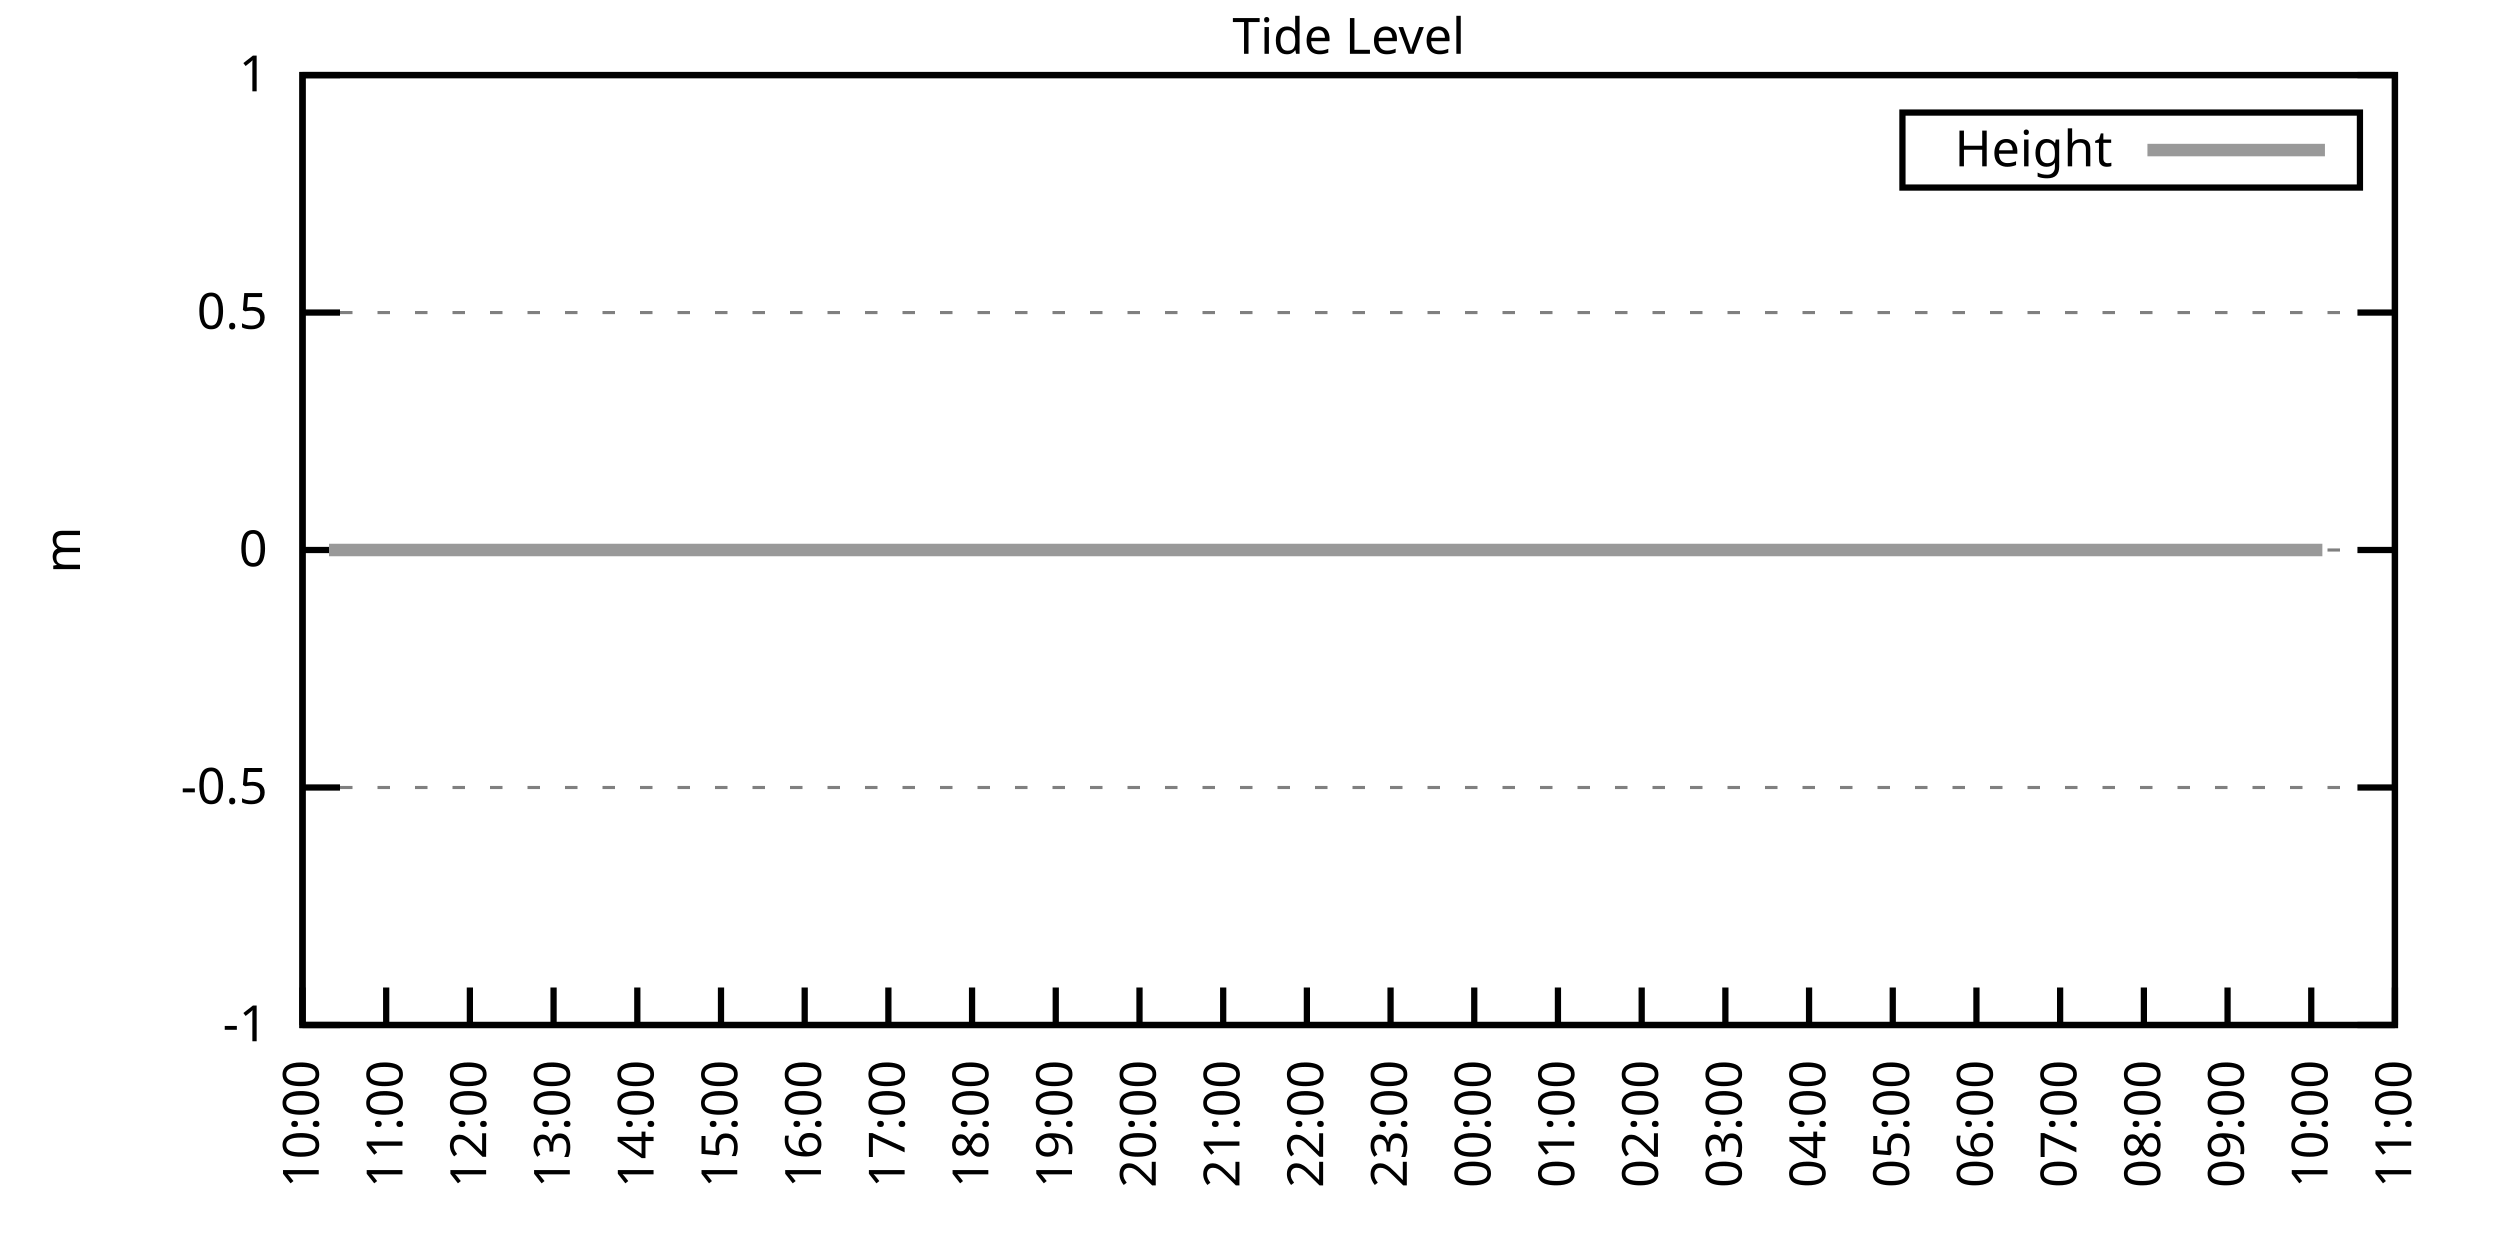
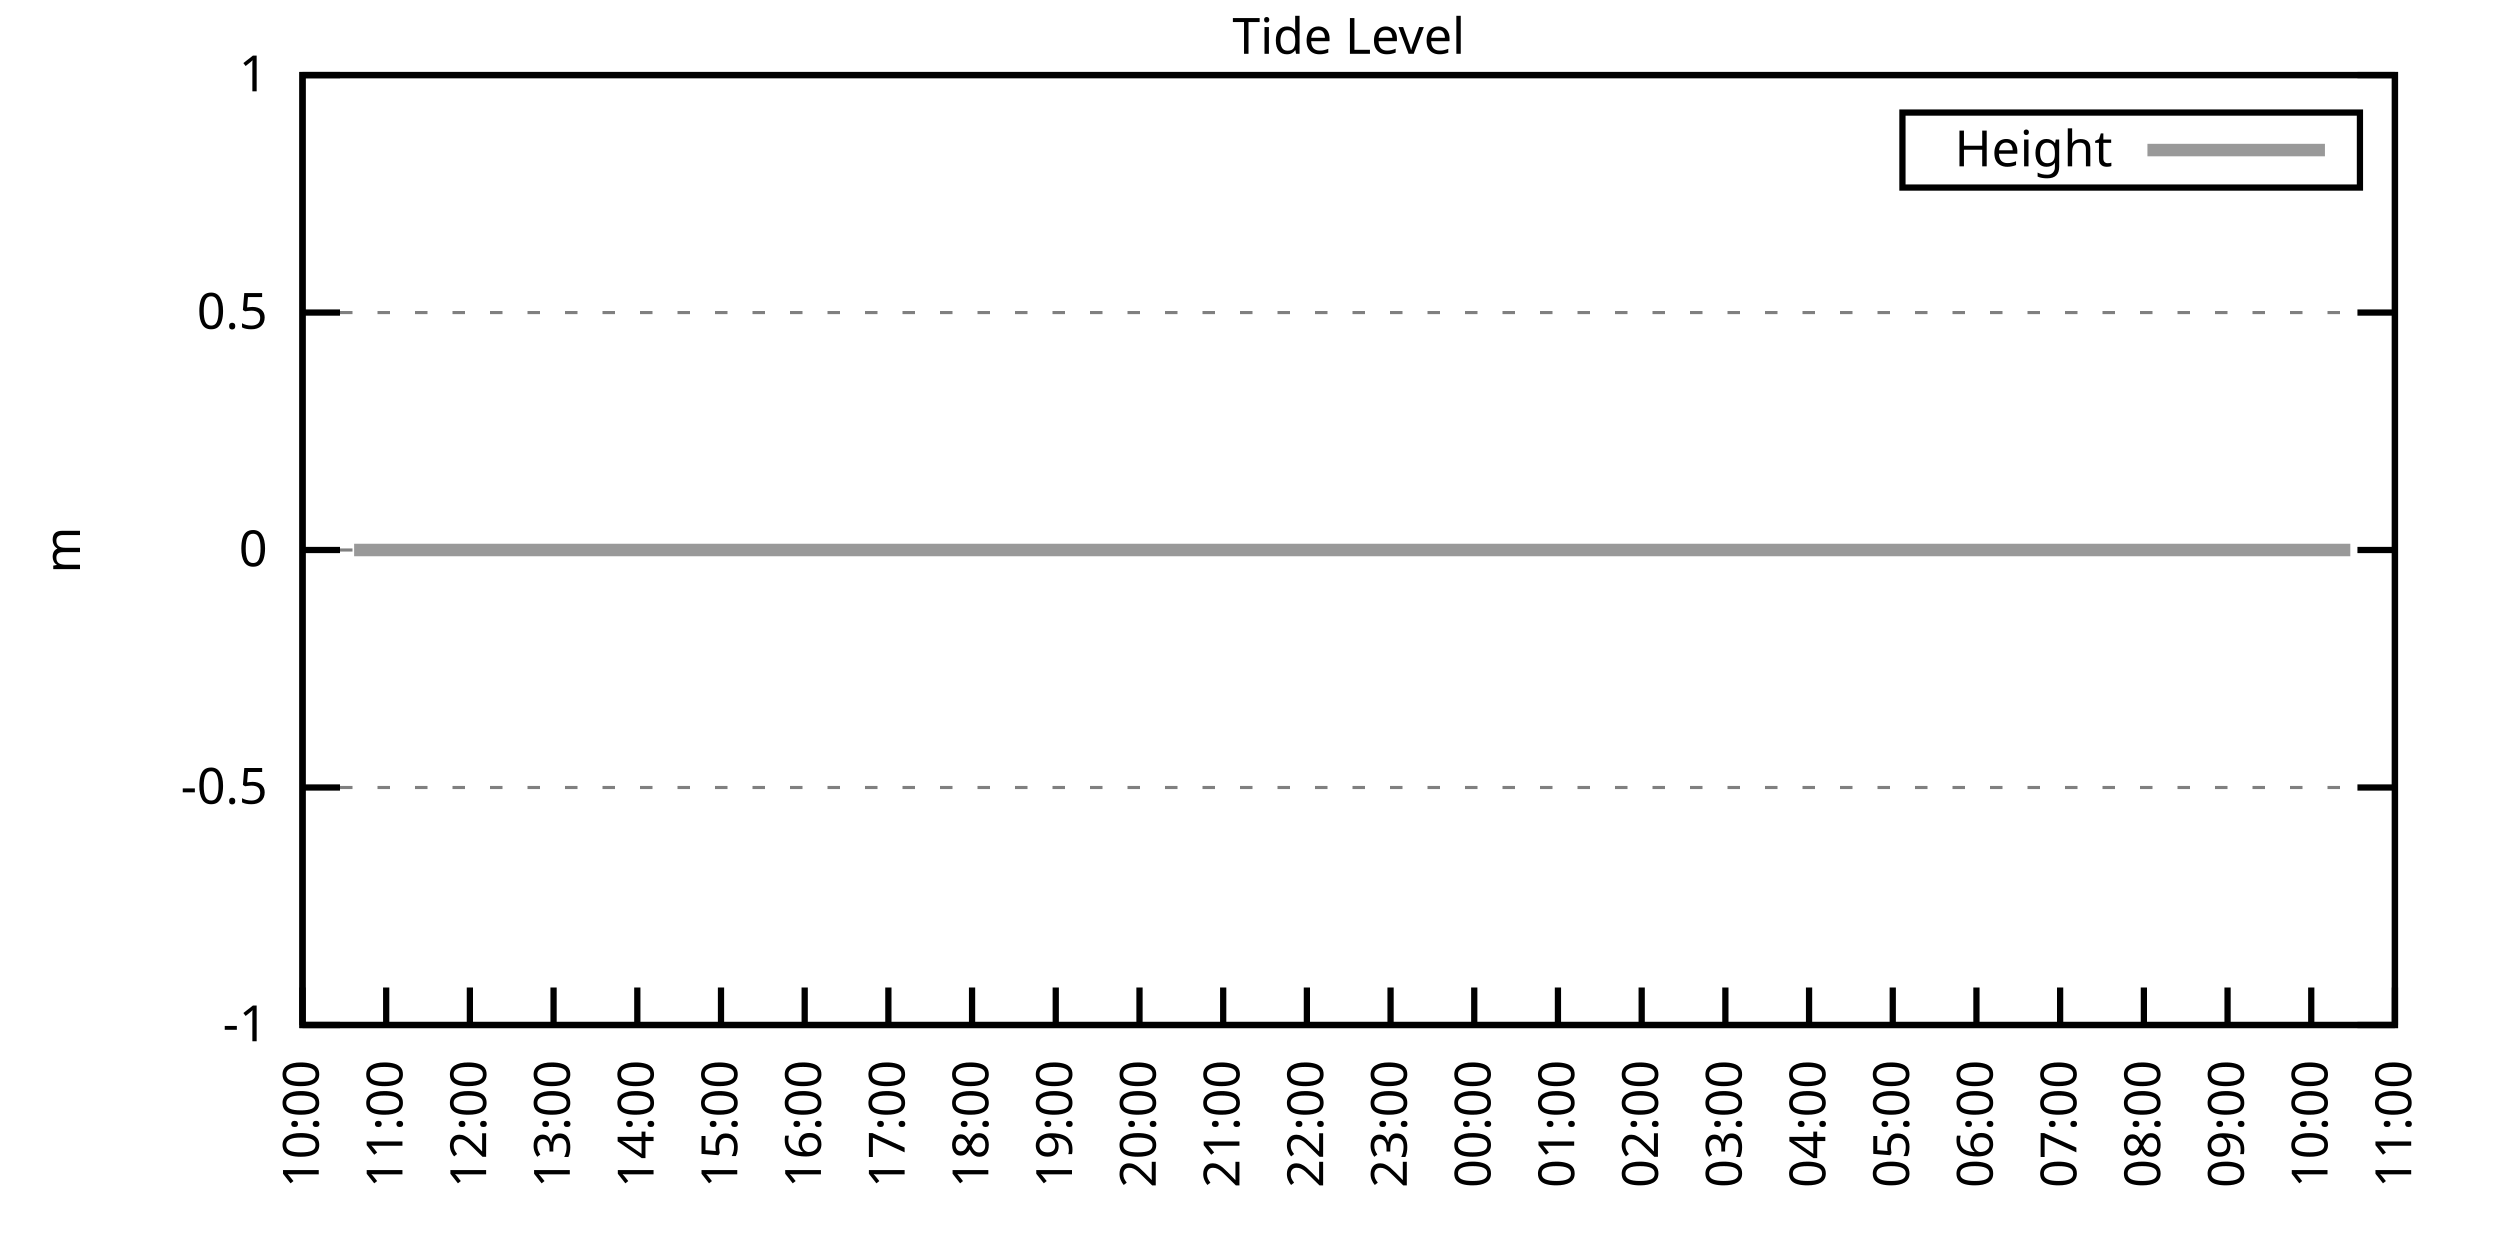
<svg xmlns="http://www.w3.org/2000/svg" xmlns:xlink="http://www.w3.org/1999/xlink" width="400" height="200" viewBox="0 0 400 200">
  <g id="gnuplot_canvas">
    <rect x="0" y="0" width="400" height="200" fill="none" />
    <defs>
      <circle id="gpDot" r="0.5" stroke-width="0.5" stroke="currentColor" />
      <path id="gpPt0" stroke-width="0.333" stroke="currentColor" d="M-1,0 h2 M0,-1 v2" />
      <path id="gpPt1" stroke-width="0.333" stroke="currentColor" d="M-1,-1 L1,1 M1,-1 L-1,1" />
      <path id="gpPt2" stroke-width="0.333" stroke="currentColor" d="M-1,0 L1,0 M0,-1 L0,1 M-1,-1 L1,1 M-1,1 L1,-1" />
      <rect id="gpPt3" stroke-width="0.333" stroke="currentColor" x="-1" y="-1" width="2" height="2" />
      <rect id="gpPt4" stroke-width="0.333" stroke="currentColor" fill="currentColor" x="-1" y="-1" width="2" height="2" />
      <circle id="gpPt5" stroke-width="0.333" stroke="currentColor" cx="0" cy="0" r="1" />
      <use xlink:href="#gpPt5" id="gpPt6" fill="currentColor" stroke="none" />
      <path id="gpPt7" stroke-width="0.333" stroke="currentColor" d="M0,-1.33 L-1.33,0.67 L1.33,0.67 z" />
      <use xlink:href="#gpPt7" id="gpPt8" fill="currentColor" stroke="none" />
      <use xlink:href="#gpPt7" id="gpPt9" stroke="currentColor" transform="rotate(180)" />
      <use xlink:href="#gpPt9" id="gpPt10" fill="currentColor" stroke="none" />
      <use xlink:href="#gpPt3" id="gpPt11" stroke="currentColor" transform="rotate(45)" />
      <use xlink:href="#gpPt11" id="gpPt12" fill="currentColor" stroke="none" />
      <path id="gpPt13" stroke-width="0.333" stroke="currentColor" d="M0,1.330 L1.265,0.411 L0.782,-1.067 L-0.782,-1.076 L-1.265,0.411 z" />
      <use xlink:href="#gpPt13" id="gpPt14" fill="currentColor" stroke="none" />
      <filter id="textbox" filterUnits="objectBoundingBox" x="0" y="0" height="1" width="1">
        <feFlood flood-color="white" flood-opacity="1" result="bgnd" />
        <feComposite in="SourceGraphic" in2="bgnd" operator="atop" />
      </filter>
      <filter id="greybox" filterUnits="objectBoundingBox" x="0" y="0" height="1" width="1">
        <feFlood flood-color="lightgrey" flood-opacity="1" result="grey" />
        <feComposite in="SourceGraphic" in2="grey" operator="atop" />
      </filter>
    </defs>
    <g fill="none" color="white" stroke="currentColor" stroke-width="1.00" stroke-linecap="butt" stroke-linejoin="miter">
</g>
    <g fill="none" color="black" stroke="currentColor" stroke-width="1.00" stroke-linecap="butt" stroke-linejoin="miter">
      <g stroke="none" shape-rendering="crispEdges">
        <polygon fill="rgb(255, 255, 255)" points="48.40,164.00 383.18,164.00 383.18,12.02 48.40,12.02 " />
      </g>
    </g>
    <g fill="none" color="black" stroke="currentColor" stroke-width="1.00" stroke-linecap="butt" stroke-linejoin="miter">
</g>
    <g fill="none" color="black" stroke="black" stroke-width="0.50" stroke-linecap="butt" stroke-linejoin="miter">
</g>
    <g fill="none" color="gray" stroke="currentColor" stroke-width="0.50" stroke-linecap="butt" stroke-linejoin="miter">
      <path stroke="gray" stroke-dasharray="2,4" class="gridline" d="M48.40,164.00 L383.19,164.00  " />
    </g>
    <g fill="none" color="gray" stroke="gray" stroke-width="1.00" stroke-linecap="butt" stroke-linejoin="miter">
</g>
    <g fill="none" color="black" stroke="currentColor" stroke-width="1.00" stroke-linecap="butt" stroke-linejoin="miter">
      <path stroke="black" d="M48.40,164.00 L54.40,164.00 M383.19,164.00 L377.19,164.00  " />
      <g transform="translate(42.80,166.60)" stroke="none" fill="black" font-family="Sans" font-size="8.00" text-anchor="end">
        <text>
          <tspan font-family="Sans">-1</tspan>
        </text>
      </g>
    </g>
    <g fill="none" color="black" stroke="currentColor" stroke-width="1.00" stroke-linecap="butt" stroke-linejoin="miter">
</g>
    <g fill="none" color="black" stroke="black" stroke-width="0.50" stroke-linecap="butt" stroke-linejoin="miter">
</g>
    <g fill="none" color="gray" stroke="currentColor" stroke-width="0.50" stroke-linecap="butt" stroke-linejoin="miter">
      <path stroke="gray" stroke-dasharray="2,4" class="gridline" d="M48.40,126.00 L383.19,126.00  " />
    </g>
    <g fill="none" color="gray" stroke="gray" stroke-width="1.00" stroke-linecap="butt" stroke-linejoin="miter">
</g>
    <g fill="none" color="black" stroke="currentColor" stroke-width="1.00" stroke-linecap="butt" stroke-linejoin="miter">
      <path stroke="black" d="M48.40,126.00 L54.40,126.00 M383.19,126.00 L377.19,126.00  " />
      <g transform="translate(42.80,128.60)" stroke="none" fill="black" font-family="Sans" font-size="8.00" text-anchor="end">
        <text>
          <tspan font-family="Sans">-0.5</tspan>
        </text>
      </g>
    </g>
    <g fill="none" color="black" stroke="currentColor" stroke-width="1.00" stroke-linecap="butt" stroke-linejoin="miter">
</g>
    <g fill="none" color="black" stroke="black" stroke-width="0.50" stroke-linecap="butt" stroke-linejoin="miter">
</g>
    <g fill="none" color="gray" stroke="currentColor" stroke-width="0.50" stroke-linecap="butt" stroke-linejoin="miter">
      <path stroke="gray" stroke-dasharray="2,4" class="gridline" d="M48.40,88.00 L383.19,88.00  " />
    </g>
    <g fill="none" color="gray" stroke="gray" stroke-width="1.00" stroke-linecap="butt" stroke-linejoin="miter">
</g>
    <g fill="none" color="black" stroke="currentColor" stroke-width="1.00" stroke-linecap="butt" stroke-linejoin="miter">
      <path stroke="black" d="M48.40,88.00 L54.40,88.00 M383.19,88.00 L377.19,88.00  " />
      <g transform="translate(42.80,90.60)" stroke="none" fill="black" font-family="Sans" font-size="8.00" text-anchor="end">
        <text>
          <tspan font-family="Sans"> 0</tspan>
        </text>
      </g>
    </g>
    <g fill="none" color="black" stroke="currentColor" stroke-width="1.00" stroke-linecap="butt" stroke-linejoin="miter">
</g>
    <g fill="none" color="black" stroke="black" stroke-width="0.50" stroke-linecap="butt" stroke-linejoin="miter">
</g>
    <g fill="none" color="gray" stroke="currentColor" stroke-width="0.50" stroke-linecap="butt" stroke-linejoin="miter">
      <path stroke="gray" stroke-dasharray="2,4" class="gridline" d="M48.40,50.01 L383.19,50.01  " />
    </g>
    <g fill="none" color="gray" stroke="gray" stroke-width="1.00" stroke-linecap="butt" stroke-linejoin="miter">
</g>
    <g fill="none" color="black" stroke="currentColor" stroke-width="1.00" stroke-linecap="butt" stroke-linejoin="miter">
      <path stroke="black" d="M48.40,50.01 L54.40,50.01 M383.19,50.01 L377.19,50.01  " />
      <g transform="translate(42.80,52.61)" stroke="none" fill="black" font-family="Sans" font-size="8.00" text-anchor="end">
        <text>
          <tspan font-family="Sans"> 0.5</tspan>
        </text>
      </g>
    </g>
    <g fill="none" color="black" stroke="currentColor" stroke-width="1.00" stroke-linecap="butt" stroke-linejoin="miter">
</g>
    <g fill="none" color="black" stroke="black" stroke-width="0.50" stroke-linecap="butt" stroke-linejoin="miter">
</g>
    <g fill="none" color="gray" stroke="currentColor" stroke-width="0.50" stroke-linecap="butt" stroke-linejoin="miter">
      <path stroke="gray" stroke-dasharray="2,4" class="gridline" d="M48.40,12.01 L383.19,12.01  " />
    </g>
    <g fill="none" color="gray" stroke="gray" stroke-width="1.00" stroke-linecap="butt" stroke-linejoin="miter">
</g>
    <g fill="none" color="black" stroke="currentColor" stroke-width="1.00" stroke-linecap="butt" stroke-linejoin="miter">
      <path stroke="black" d="M48.40,12.01 L54.40,12.01 M383.19,12.01 L377.19,12.01  " />
      <g transform="translate(42.80,14.61)" stroke="none" fill="black" font-family="Sans" font-size="8.00" text-anchor="end">
        <text>
          <tspan font-family="Sans"> 1</tspan>
        </text>
      </g>
    </g>
    <g fill="none" color="black" stroke="currentColor" stroke-width="1.00" stroke-linecap="butt" stroke-linejoin="miter">
      <path stroke="black" d="M48.40,164.00 L48.40,158.00  " />
      <g transform="translate(51.00,169.60) rotate(270.00)" stroke="none" fill="black" font-family="Sans" font-size="8.00" text-anchor="end">
        <text>
          <tspan font-family="Sans">10:00</tspan>
        </text>
      </g>
    </g>
    <g fill="none" color="black" stroke="currentColor" stroke-width="1.00" stroke-linecap="butt" stroke-linejoin="miter">
      <path stroke="black" d="M61.79,164.00 L61.79,158.00  " />
      <g transform="translate(64.39,169.60) rotate(270.00)" stroke="none" fill="black" font-family="Sans" font-size="8.00" text-anchor="end">
        <text>
          <tspan font-family="Sans">11:00</tspan>
        </text>
      </g>
    </g>
    <g fill="none" color="black" stroke="currentColor" stroke-width="1.00" stroke-linecap="butt" stroke-linejoin="miter">
      <path stroke="black" d="M75.18,164.00 L75.18,158.00  " />
      <g transform="translate(77.78,169.60) rotate(270.00)" stroke="none" fill="black" font-family="Sans" font-size="8.00" text-anchor="end">
        <text>
          <tspan font-family="Sans">12:00</tspan>
        </text>
      </g>
    </g>
    <g fill="none" color="black" stroke="currentColor" stroke-width="1.00" stroke-linecap="butt" stroke-linejoin="miter">
      <path stroke="black" d="M88.57,164.00 L88.57,158.00  " />
      <g transform="translate(91.17,169.60) rotate(270.00)" stroke="none" fill="black" font-family="Sans" font-size="8.00" text-anchor="end">
        <text>
          <tspan font-family="Sans">13:00</tspan>
        </text>
      </g>
    </g>
    <g fill="none" color="black" stroke="currentColor" stroke-width="1.00" stroke-linecap="butt" stroke-linejoin="miter">
      <path stroke="black" d="M101.97,164.00 L101.97,158.00  " />
      <g transform="translate(104.57,169.60) rotate(270.00)" stroke="none" fill="black" font-family="Sans" font-size="8.00" text-anchor="end">
        <text>
          <tspan font-family="Sans">14:00</tspan>
        </text>
      </g>
    </g>
    <g fill="none" color="black" stroke="currentColor" stroke-width="1.00" stroke-linecap="butt" stroke-linejoin="miter">
      <path stroke="black" d="M115.36,164.00 L115.36,158.00  " />
      <g transform="translate(117.96,169.60) rotate(270.00)" stroke="none" fill="black" font-family="Sans" font-size="8.00" text-anchor="end">
        <text>
          <tspan font-family="Sans">15:00</tspan>
        </text>
      </g>
    </g>
    <g fill="none" color="black" stroke="currentColor" stroke-width="1.00" stroke-linecap="butt" stroke-linejoin="miter">
      <path stroke="black" d="M128.75,164.00 L128.75,158.00  " />
      <g transform="translate(131.35,169.60) rotate(270.00)" stroke="none" fill="black" font-family="Sans" font-size="8.00" text-anchor="end">
        <text>
          <tspan font-family="Sans">16:00</tspan>
        </text>
      </g>
    </g>
    <g fill="none" color="black" stroke="currentColor" stroke-width="1.00" stroke-linecap="butt" stroke-linejoin="miter">
      <path stroke="black" d="M142.14,164.00 L142.14,158.00  " />
      <g transform="translate(144.74,169.60) rotate(270.00)" stroke="none" fill="black" font-family="Sans" font-size="8.00" text-anchor="end">
        <text>
          <tspan font-family="Sans">17:00</tspan>
        </text>
      </g>
    </g>
    <g fill="none" color="black" stroke="currentColor" stroke-width="1.00" stroke-linecap="butt" stroke-linejoin="miter">
      <path stroke="black" d="M155.53,164.00 L155.53,158.00  " />
      <g transform="translate(158.13,169.60) rotate(270.00)" stroke="none" fill="black" font-family="Sans" font-size="8.00" text-anchor="end">
        <text>
          <tspan font-family="Sans">18:00</tspan>
        </text>
      </g>
    </g>
    <g fill="none" color="black" stroke="currentColor" stroke-width="1.00" stroke-linecap="butt" stroke-linejoin="miter">
      <path stroke="black" d="M168.92,164.00 L168.92,158.00  " />
      <g transform="translate(171.52,169.60) rotate(270.00)" stroke="none" fill="black" font-family="Sans" font-size="8.00" text-anchor="end">
        <text>
          <tspan font-family="Sans">19:00</tspan>
        </text>
      </g>
    </g>
    <g fill="none" color="black" stroke="currentColor" stroke-width="1.00" stroke-linecap="butt" stroke-linejoin="miter">
      <path stroke="black" d="M182.32,164.00 L182.32,158.00  " />
      <g transform="translate(184.92,169.60) rotate(270.00)" stroke="none" fill="black" font-family="Sans" font-size="8.00" text-anchor="end">
        <text>
          <tspan font-family="Sans">20:00</tspan>
        </text>
      </g>
    </g>
    <g fill="none" color="black" stroke="currentColor" stroke-width="1.00" stroke-linecap="butt" stroke-linejoin="miter">
      <path stroke="black" d="M195.71,164.00 L195.71,158.00  " />
      <g transform="translate(198.31,169.60) rotate(270.00)" stroke="none" fill="black" font-family="Sans" font-size="8.00" text-anchor="end">
        <text>
          <tspan font-family="Sans">21:00</tspan>
        </text>
      </g>
    </g>
    <g fill="none" color="black" stroke="currentColor" stroke-width="1.00" stroke-linecap="butt" stroke-linejoin="miter">
      <path stroke="black" d="M209.10,164.00 L209.10,158.00  " />
      <g transform="translate(211.70,169.60) rotate(270.00)" stroke="none" fill="black" font-family="Sans" font-size="8.00" text-anchor="end">
        <text>
          <tspan font-family="Sans">22:00</tspan>
        </text>
      </g>
    </g>
    <g fill="none" color="black" stroke="currentColor" stroke-width="1.00" stroke-linecap="butt" stroke-linejoin="miter">
      <path stroke="black" d="M222.49,164.00 L222.49,158.00  " />
      <g transform="translate(225.09,169.60) rotate(270.00)" stroke="none" fill="black" font-family="Sans" font-size="8.00" text-anchor="end">
        <text>
          <tspan font-family="Sans">23:00</tspan>
        </text>
      </g>
    </g>
    <g fill="none" color="black" stroke="currentColor" stroke-width="1.00" stroke-linecap="butt" stroke-linejoin="miter">
      <path stroke="black" d="M235.88,164.00 L235.88,158.00  " />
      <g transform="translate(238.48,169.60) rotate(270.00)" stroke="none" fill="black" font-family="Sans" font-size="8.00" text-anchor="end">
        <text>
          <tspan font-family="Sans">00:00</tspan>
        </text>
      </g>
    </g>
    <g fill="none" color="black" stroke="currentColor" stroke-width="1.00" stroke-linecap="butt" stroke-linejoin="miter">
      <path stroke="black" d="M249.27,164.00 L249.27,158.00  " />
      <g transform="translate(251.87,169.60) rotate(270.00)" stroke="none" fill="black" font-family="Sans" font-size="8.00" text-anchor="end">
        <text>
          <tspan font-family="Sans">01:00</tspan>
        </text>
      </g>
    </g>
    <g fill="none" color="black" stroke="currentColor" stroke-width="1.00" stroke-linecap="butt" stroke-linejoin="miter">
      <path stroke="black" d="M262.67,164.00 L262.67,158.00  " />
      <g transform="translate(265.27,169.60) rotate(270.00)" stroke="none" fill="black" font-family="Sans" font-size="8.00" text-anchor="end">
        <text>
          <tspan font-family="Sans">02:00</tspan>
        </text>
      </g>
    </g>
    <g fill="none" color="black" stroke="currentColor" stroke-width="1.00" stroke-linecap="butt" stroke-linejoin="miter">
      <path stroke="black" d="M276.06,164.00 L276.06,158.00  " />
      <g transform="translate(278.66,169.60) rotate(270.00)" stroke="none" fill="black" font-family="Sans" font-size="8.00" text-anchor="end">
        <text>
          <tspan font-family="Sans">03:00</tspan>
        </text>
      </g>
    </g>
    <g fill="none" color="black" stroke="currentColor" stroke-width="1.00" stroke-linecap="butt" stroke-linejoin="miter">
      <path stroke="black" d="M289.45,164.00 L289.45,158.00  " />
      <g transform="translate(292.05,169.60) rotate(270.00)" stroke="none" fill="black" font-family="Sans" font-size="8.00" text-anchor="end">
        <text>
          <tspan font-family="Sans">04:00</tspan>
        </text>
      </g>
    </g>
    <g fill="none" color="black" stroke="currentColor" stroke-width="1.00" stroke-linecap="butt" stroke-linejoin="miter">
      <path stroke="black" d="M302.84,164.00 L302.84,158.00  " />
      <g transform="translate(305.44,169.60) rotate(270.00)" stroke="none" fill="black" font-family="Sans" font-size="8.00" text-anchor="end">
        <text>
          <tspan font-family="Sans">05:00</tspan>
        </text>
      </g>
    </g>
    <g fill="none" color="black" stroke="currentColor" stroke-width="1.00" stroke-linecap="butt" stroke-linejoin="miter">
      <path stroke="black" d="M316.23,164.00 L316.23,158.00  " />
      <g transform="translate(318.83,169.60) rotate(270.00)" stroke="none" fill="black" font-family="Sans" font-size="8.00" text-anchor="end">
        <text>
          <tspan font-family="Sans">06:00</tspan>
        </text>
      </g>
    </g>
    <g fill="none" color="black" stroke="currentColor" stroke-width="1.00" stroke-linecap="butt" stroke-linejoin="miter">
      <path stroke="black" d="M329.62,164.00 L329.62,158.00  " />
      <g transform="translate(332.22,169.60) rotate(270.00)" stroke="none" fill="black" font-family="Sans" font-size="8.00" text-anchor="end">
        <text>
          <tspan font-family="Sans">07:00</tspan>
        </text>
      </g>
    </g>
    <g fill="none" color="black" stroke="currentColor" stroke-width="1.00" stroke-linecap="butt" stroke-linejoin="miter">
      <path stroke="black" d="M343.02,164.00 L343.02,158.00  " />
      <g transform="translate(345.62,169.60) rotate(270.00)" stroke="none" fill="black" font-family="Sans" font-size="8.00" text-anchor="end">
        <text>
          <tspan font-family="Sans">08:00</tspan>
        </text>
      </g>
    </g>
    <g fill="none" color="black" stroke="currentColor" stroke-width="1.00" stroke-linecap="butt" stroke-linejoin="miter">
      <path stroke="black" d="M356.41,164.00 L356.41,158.00  " />
      <g transform="translate(359.01,169.60) rotate(270.00)" stroke="none" fill="black" font-family="Sans" font-size="8.00" text-anchor="end">
        <text>
          <tspan font-family="Sans">09:00</tspan>
        </text>
      </g>
    </g>
    <g fill="none" color="black" stroke="currentColor" stroke-width="1.00" stroke-linecap="butt" stroke-linejoin="miter">
      <path stroke="black" d="M369.80,164.00 L369.80,158.00  " />
      <g transform="translate(372.40,169.60) rotate(270.00)" stroke="none" fill="black" font-family="Sans" font-size="8.00" text-anchor="end">
        <text>
          <tspan font-family="Sans">10:00</tspan>
        </text>
      </g>
    </g>
    <g fill="none" color="black" stroke="currentColor" stroke-width="1.00" stroke-linecap="butt" stroke-linejoin="miter">
      <path stroke="black" d="M383.19,164.00 L383.19,158.00  " />
      <g transform="translate(385.79,169.60) rotate(270.00)" stroke="none" fill="black" font-family="Sans" font-size="8.00" text-anchor="end">
        <text>
          <tspan font-family="Sans">11:00</tspan>
        </text>
      </g>
    </g>
    <g fill="none" color="black" stroke="currentColor" stroke-width="1.00" stroke-linecap="butt" stroke-linejoin="miter">
</g>
    <g fill="none" color="black" stroke="currentColor" stroke-width="1.00" stroke-linecap="butt" stroke-linejoin="miter">
      <path stroke="black" d="M48.40,12.01 L48.40,164.00 L383.19,164.00 L383.19,12.01 L48.40,12.01 Z  " />
    </g>
    <g fill="none" color="black" stroke="currentColor" stroke-width="1.00" stroke-linecap="butt" stroke-linejoin="miter">
</g>
    <g fill="none" color="black" stroke="currentColor" stroke-width="1.00" stroke-linecap="butt" stroke-linejoin="miter">
      <path stroke="black" d="M304.39,30.01 L304.39,18.01 L377.59,18.01 L377.59,30.01 L304.39,30.01 Z  " />
    </g>
    <g id="Tide_level_plot_1">
      <g fill="none" color="white" stroke="black" stroke-width="2.00" stroke-linecap="butt" stroke-linejoin="miter">
</g>
      <g fill="none" color="black" stroke="currentColor" stroke-width="2.00" stroke-linecap="butt" stroke-linejoin="miter">
        <g transform="translate(337.99,26.61)" stroke="none" fill="black" font-family="Sans" font-size="8.00" text-anchor="end">
          <text>
            <tspan font-family="Sans">Height</tspan>
          </text>
        </g>
      </g>
      <g fill="none" color="black" stroke="currentColor" stroke-width="2.00" stroke-linecap="butt" stroke-linejoin="miter">
-         <path stroke="rgb(153, 153, 153)" d="M343.59,24.01 L371.99,24.01 M52.64,88.00 L54.65,88.00 L56.66,88.00 L59.34,88.00 L61.35,88.00 L63.80,88.00   L65.81,88.00 L68.26,88.00 L70.27,88.00 L72.73,88.00 L74.74,88.00 L77.19,88.00 L79.20,88.00 L81.43,88.00   L83.89,88.00 L85.90,88.00 L88.13,88.00 L90.14,88.00 L92.59,88.00 L94.82,88.00 L97.06,88.00 L99.51,88.00   L101.74,88.00 L103.98,88.00 L106.21,88.00 L108.22,88.00 L110.45,88.00 L112.68,88.00 L114.69,88.00 L117.37,88.00   L119.38,88.00 L121.61,88.00 L124.06,88.00 L135.22,88.00 L137.23,88.00 L139.69,88.00 L141.69,88.00 L143.93,88.00   L146.16,88.00 L148.39,88.00 L150.85,88.00 L153.08,88.00 L155.09,88.00 L157.32,88.00 L159.55,88.00 L161.78,88.00   L164.24,88.00 L166.47,88.00 L168.48,88.00 L170.49,88.00 L173.17,88.00 L175.17,88.00 L177.63,88.00 L179.86,88.00   L181.87,88.00 L184.32,88.00 L186.33,88.00 L188.79,88.00 L191.02,88.00 L193.03,88.00 L195.26,88.00 L197.49,88.00   L199.95,88.00 L201.96,88.00 L204.41,88.00 L206.42,88.00 L208.65,88.00 L210.66,88.00 L213.34,88.00 L215.57,88.00   L217.80,88.00 L220.04,88.00 L222.04,88.00 L224.28,88.00 L226.73,88.00 L228.74,88.00 L231.20,88.00 L233.43,88.00   L235.66,88.00 L237.67,88.00 L240.12,88.00 L242.36,88.00 L244.59,88.00 L246.15,88.00 L249.05,88.00 L251.06,88.00   L253.07,88.00 L255.52,88.00 L257.98,88.00 L259.99,88.00 L262.44,88.00 L264.67,88.00 L266.46,88.00 L268.92,88.00   L270.92,88.00 L273.60,88.00 L275.83,88.00 L277.84,88.00 L279.85,88.00 L282.31,88.00 L284.76,88.00 L286.99,88.00   L288.78,88.00 L291.46,88.00 L293.24,88.00 L295.70,88.00 L298.15,88.00 L300.16,88.00 L302.62,88.00 L304.63,88.00   L307.08,88.00 L309.31,88.00 L311.54,88.00 L313.55,88.00 L315.79,88.00 L318.24,88.00 L320.03,88.00 L322.48,88.00   L324.27,88.00 L326.95,88.00 L328.95,88.00 L331.63,88.00 L333.86,88.00 L335.87,88.00 L337.88,88.00 L340.34,88.00   L342.79,88.00 L344.58,88.00 L347.26,88.00 L349.04,88.00 L351.50,88.00 L353.95,88.00 L356.18,88.00 L358.19,88.00   L360.20,88.00 L362.66,88.00 L365.11,88.00 L367.34,88.00 L369.58,88.00 L371.58,88.00  " />
+         <path stroke="rgb(153, 153, 153)" d="M343.59,24.01 L371.99,24.01 M56.66,88.00 L59.34,88.00 L61.35,88.00 L63.80,88.00 L65.81,88.00 L68.26,88.00   L70.27,88.00 L72.73,88.00 L74.74,88.00 L77.19,88.00 L79.20,88.00 L81.43,88.00 L83.89,88.00 L85.90,88.00   L88.13,88.00 L90.14,88.00 L92.59,88.00 L94.82,88.00 L97.06,88.00 L99.51,88.00 L101.74,88.00 L103.98,88.00   L106.21,88.00 L108.22,88.00 L110.45,88.00 L112.68,88.00 L114.69,88.00 L117.37,88.00 L119.38,88.00 L121.61,88.00   L124.06,88.00 L135.22,88.00 L137.23,88.00 L139.69,88.00 L141.69,88.00 L143.93,88.00 L146.16,88.00 L148.39,88.00   L150.85,88.00 L153.08,88.00 L155.09,88.00 L157.32,88.00 L159.55,88.00 L161.78,88.00 L164.24,88.00 L166.47,88.00   L168.48,88.00 L170.49,88.00 L173.17,88.00 L175.17,88.00 L177.63,88.00 L179.86,88.00 L181.87,88.00 L184.32,88.00   L186.33,88.00 L188.79,88.00 L191.02,88.00 L193.03,88.00 L195.26,88.00 L197.49,88.00 L199.95,88.00 L201.96,88.00   L204.41,88.00 L206.42,88.00 L208.65,88.00 L210.66,88.00 L213.34,88.00 L215.57,88.00 L217.80,88.00 L220.04,88.00   L222.04,88.00 L224.28,88.00 L226.73,88.00 L228.74,88.00 L231.20,88.00 L233.43,88.00 L235.66,88.00 L237.67,88.00   L240.12,88.00 L242.36,88.00 L244.59,88.00 L246.15,88.00 L249.05,88.00 L251.06,88.00 L253.07,88.00 L255.52,88.00   L257.98,88.00 L259.99,88.00 L262.44,88.00 L264.67,88.00 L266.46,88.00 L268.92,88.00 L270.92,88.00 L273.60,88.00   L275.83,88.00 L277.84,88.00 L279.85,88.00 L282.31,88.00 L284.76,88.00 L286.99,88.00 L288.78,88.00 L291.46,88.00   L293.24,88.00 L295.70,88.00 L298.15,88.00 L300.16,88.00 L302.62,88.00 L304.63,88.00 L307.08,88.00 L309.31,88.00   L311.54,88.00 L313.55,88.00 L315.79,88.00 L318.24,88.00 L320.03,88.00 L322.48,88.00 L324.27,88.00 L326.95,88.00   L328.95,88.00 L331.63,88.00 L333.86,88.00 L335.87,88.00 L337.88,88.00 L340.34,88.00 L342.79,88.00 L344.58,88.00   L347.26,88.00 L349.04,88.00 L351.50,88.00 L353.95,88.00 L356.18,88.00 L358.19,88.00 L360.20,88.00 L362.66,88.00   L365.11,88.00 L367.34,88.00 L369.58,88.00 L371.58,88.00 L373.82,88.00 L376.05,88.00  " />
      </g>
    </g>
    <g fill="none" color="black" stroke="currentColor" stroke-width="2.00" stroke-linecap="butt" stroke-linejoin="miter">
</g>
    <g fill="none" color="black" stroke="black" stroke-width="1.00" stroke-linecap="butt" stroke-linejoin="miter">
</g>
    <g fill="none" color="black" stroke="currentColor" stroke-width="1.00" stroke-linecap="butt" stroke-linejoin="miter">
      <path stroke="black" d="M48.40,12.01 L48.40,164.00 L383.19,164.00 L383.19,12.01 L48.40,12.01 Z  " />
      <g transform="translate(12.80,88.01) rotate(270.00)" stroke="none" fill="black" font-family="Sans" font-size="8.00" text-anchor="middle">
        <text>
          <tspan font-family="Sans">m</tspan>
        </text>
      </g>
    </g>
    <g fill="none" color="black" stroke="currentColor" stroke-width="1.00" stroke-linecap="butt" stroke-linejoin="miter">
</g>
    <g fill="none" color="black" stroke="currentColor" stroke-width="1.00" stroke-linecap="butt" stroke-linejoin="miter">
      <g transform="translate(215.79,8.61)" stroke="none" fill="black" font-family="Sans" font-size="8.00" text-anchor="middle">
        <text>
          <tspan font-family="Sans">Tide Level</tspan>
        </text>
      </g>
    </g>
    <g fill="none" color="black" stroke="currentColor" stroke-width="1.00" stroke-linecap="butt" stroke-linejoin="miter">
</g>
  </g>
</svg>
